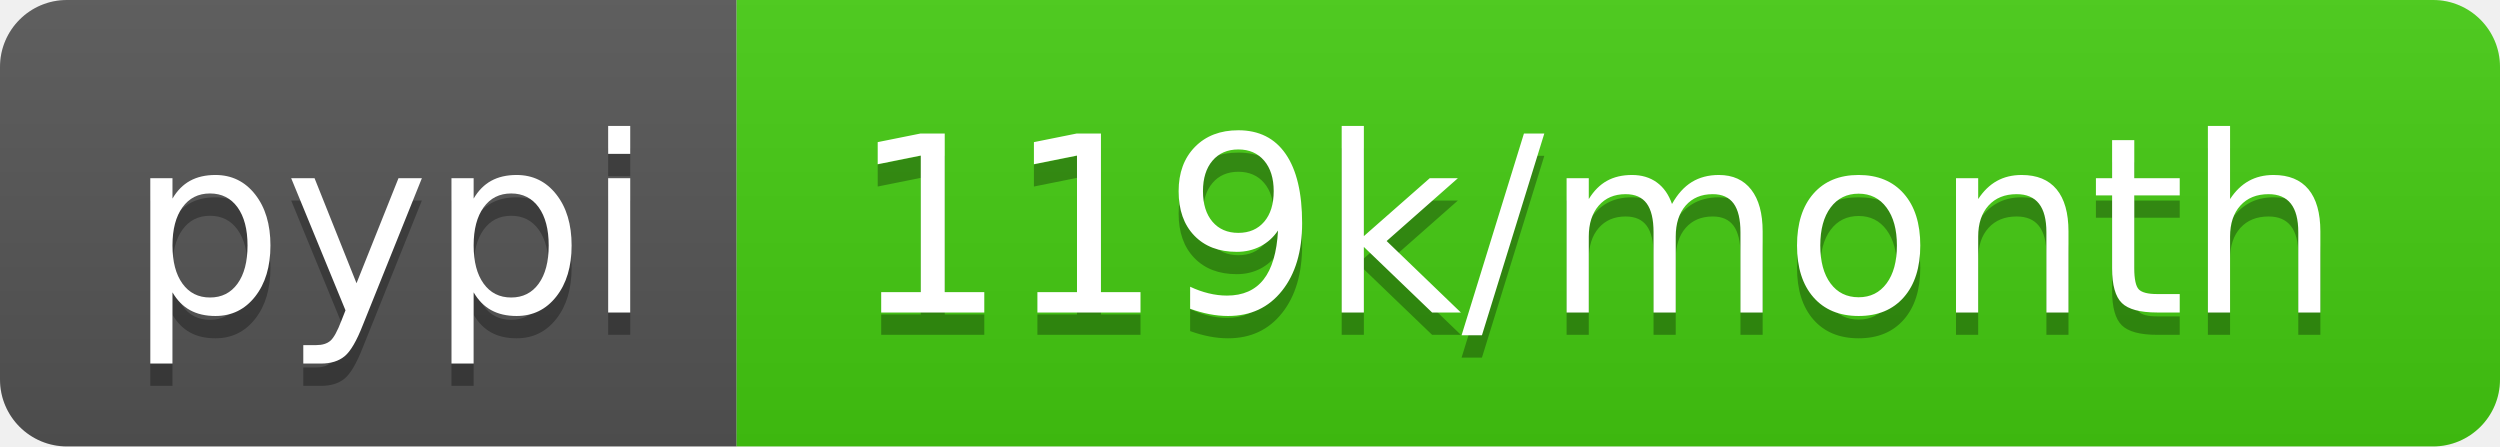
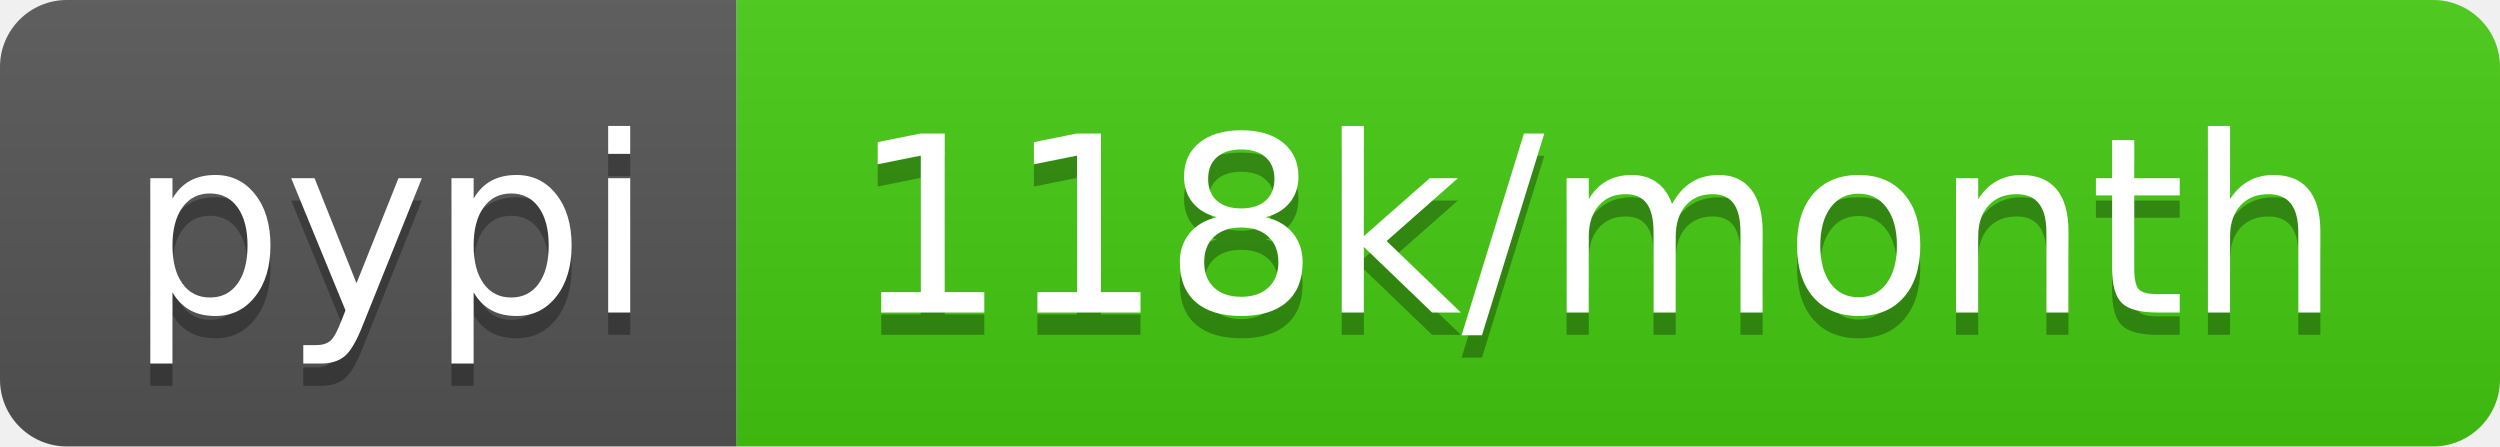
- <svg xmlns="http://www.w3.org/2000/svg" width="112" height="20" role="img" aria-label="pypi: 119k/month">
+ <svg xmlns="http://www.w3.org/2000/svg" width="112" height="20" role="img" aria-label="pypi: 118k/month">
  <linearGradient id="s" x2="0" y2="100%">
    <stop offset="0" stop-color="#bbb" stop-opacity=".1" />
    <stop offset="1" stop-opacity=".1" />
  </linearGradient>
  <clipPath id="r">
    <rect width="112" height="20" rx="3" fill="#fff" />
  </clipPath>
  <g clip-path="url(#r)">
    <rect width="33" height="20" fill="#555" />
    <rect x="33" width="79" height="20" fill="#4c1" />
    <rect width="112" height="20" fill="url(#s)" />
  </g>
  <g fill="#fff" text-anchor="middle" font-family="Verdana,Geneva,DejaVu Sans,sans-serif" text-rendering="geometricPrecision" font-size="110">
    <text aria-hidden="true" x="175" y="150" fill="#010101" fill-opacity=".3" transform="scale(.1)" textLength="230">pypi</text>
    <text x="175" y="140" transform="scale(.1)" fill="#fff" textLength="230">pypi</text>
-     <text aria-hidden="true" x="715" y="150" fill="#010101" fill-opacity=".3" transform="scale(.1)" textLength="690">119k/month</text>
-     <text x="715" y="140" transform="scale(.1)" fill="#fff" textLength="690">119k/month</text>
+     <text aria-hidden="true" x="715" y="150" fill="#010101" fill-opacity=".3" transform="scale(.1)" textLength="690">118k/month</text>
+     <text x="715" y="140" transform="scale(.1)" fill="#fff" textLength="690">118k/month</text>
  </g>
</svg>
